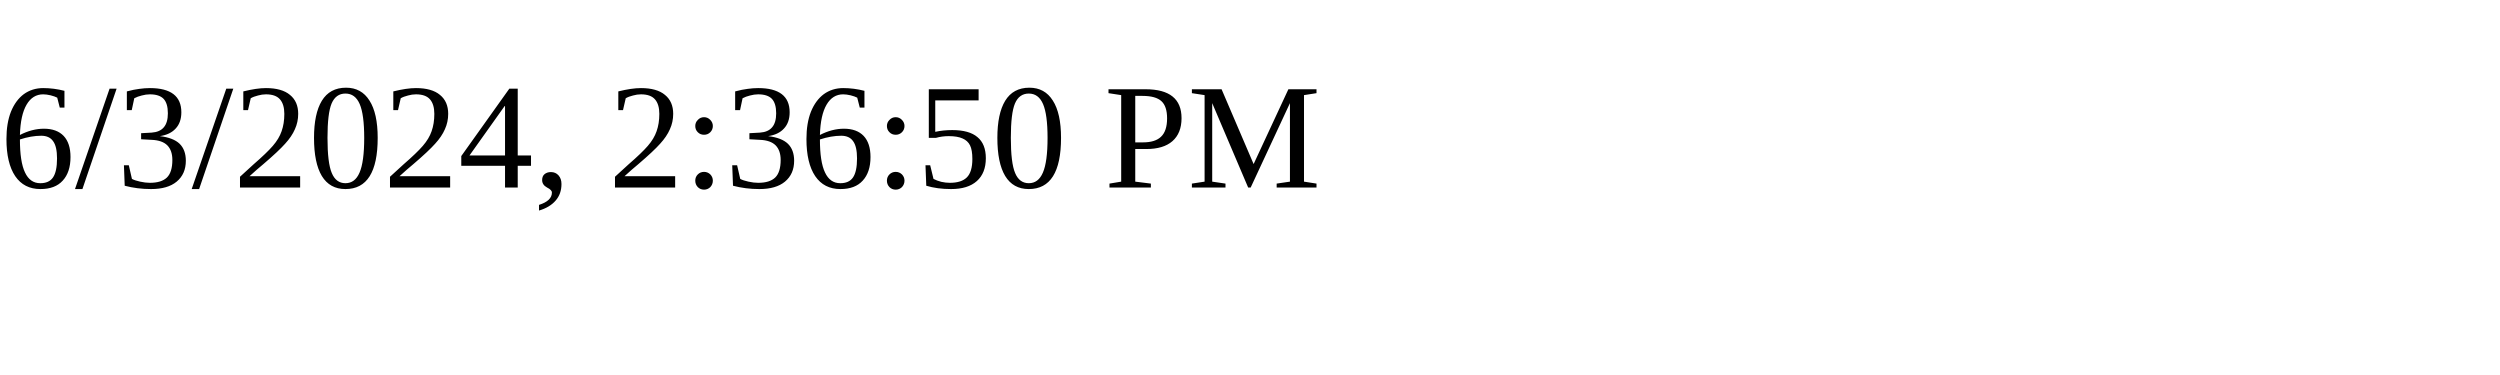
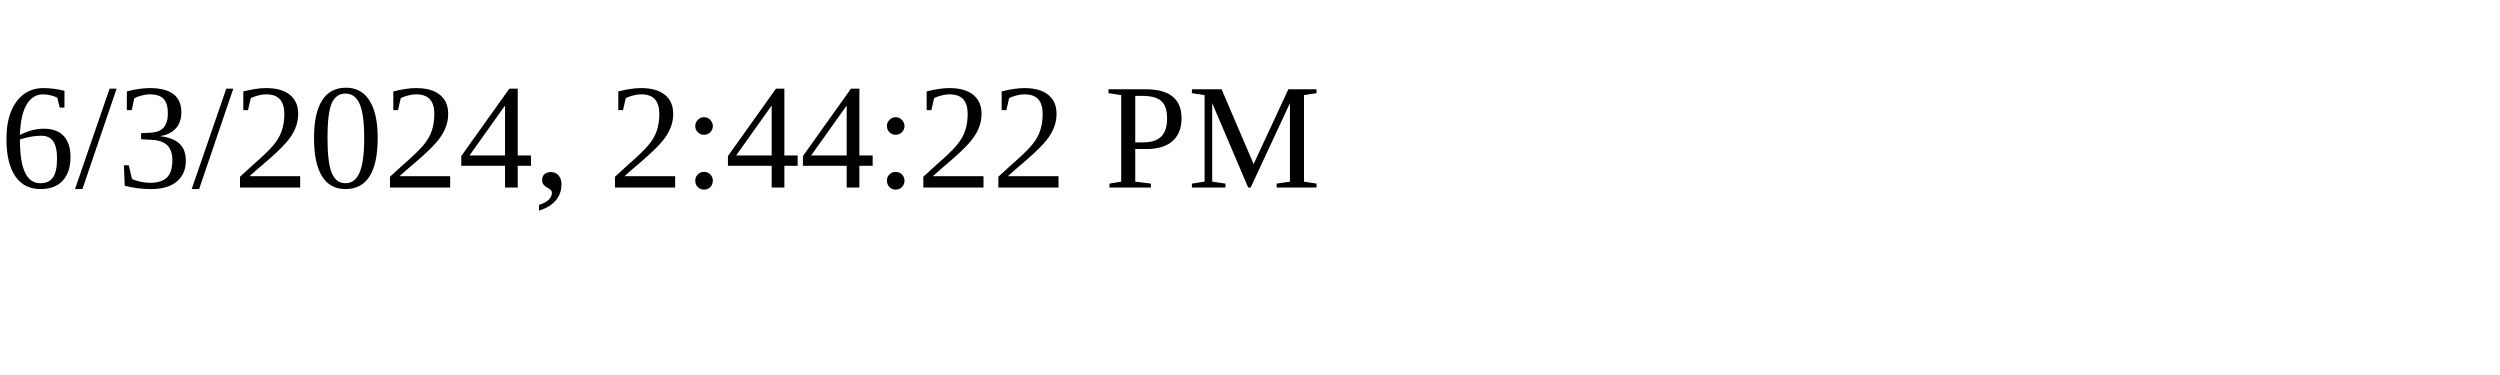
<svg xmlns="http://www.w3.org/2000/svg" height="30" width="200">
-   <text x="0" y="15">6/3/2024, 2:36:50 PM</text>
+   <text x="0" y="15">6/3/2024, 2:44:22 PM</text>
</svg>
